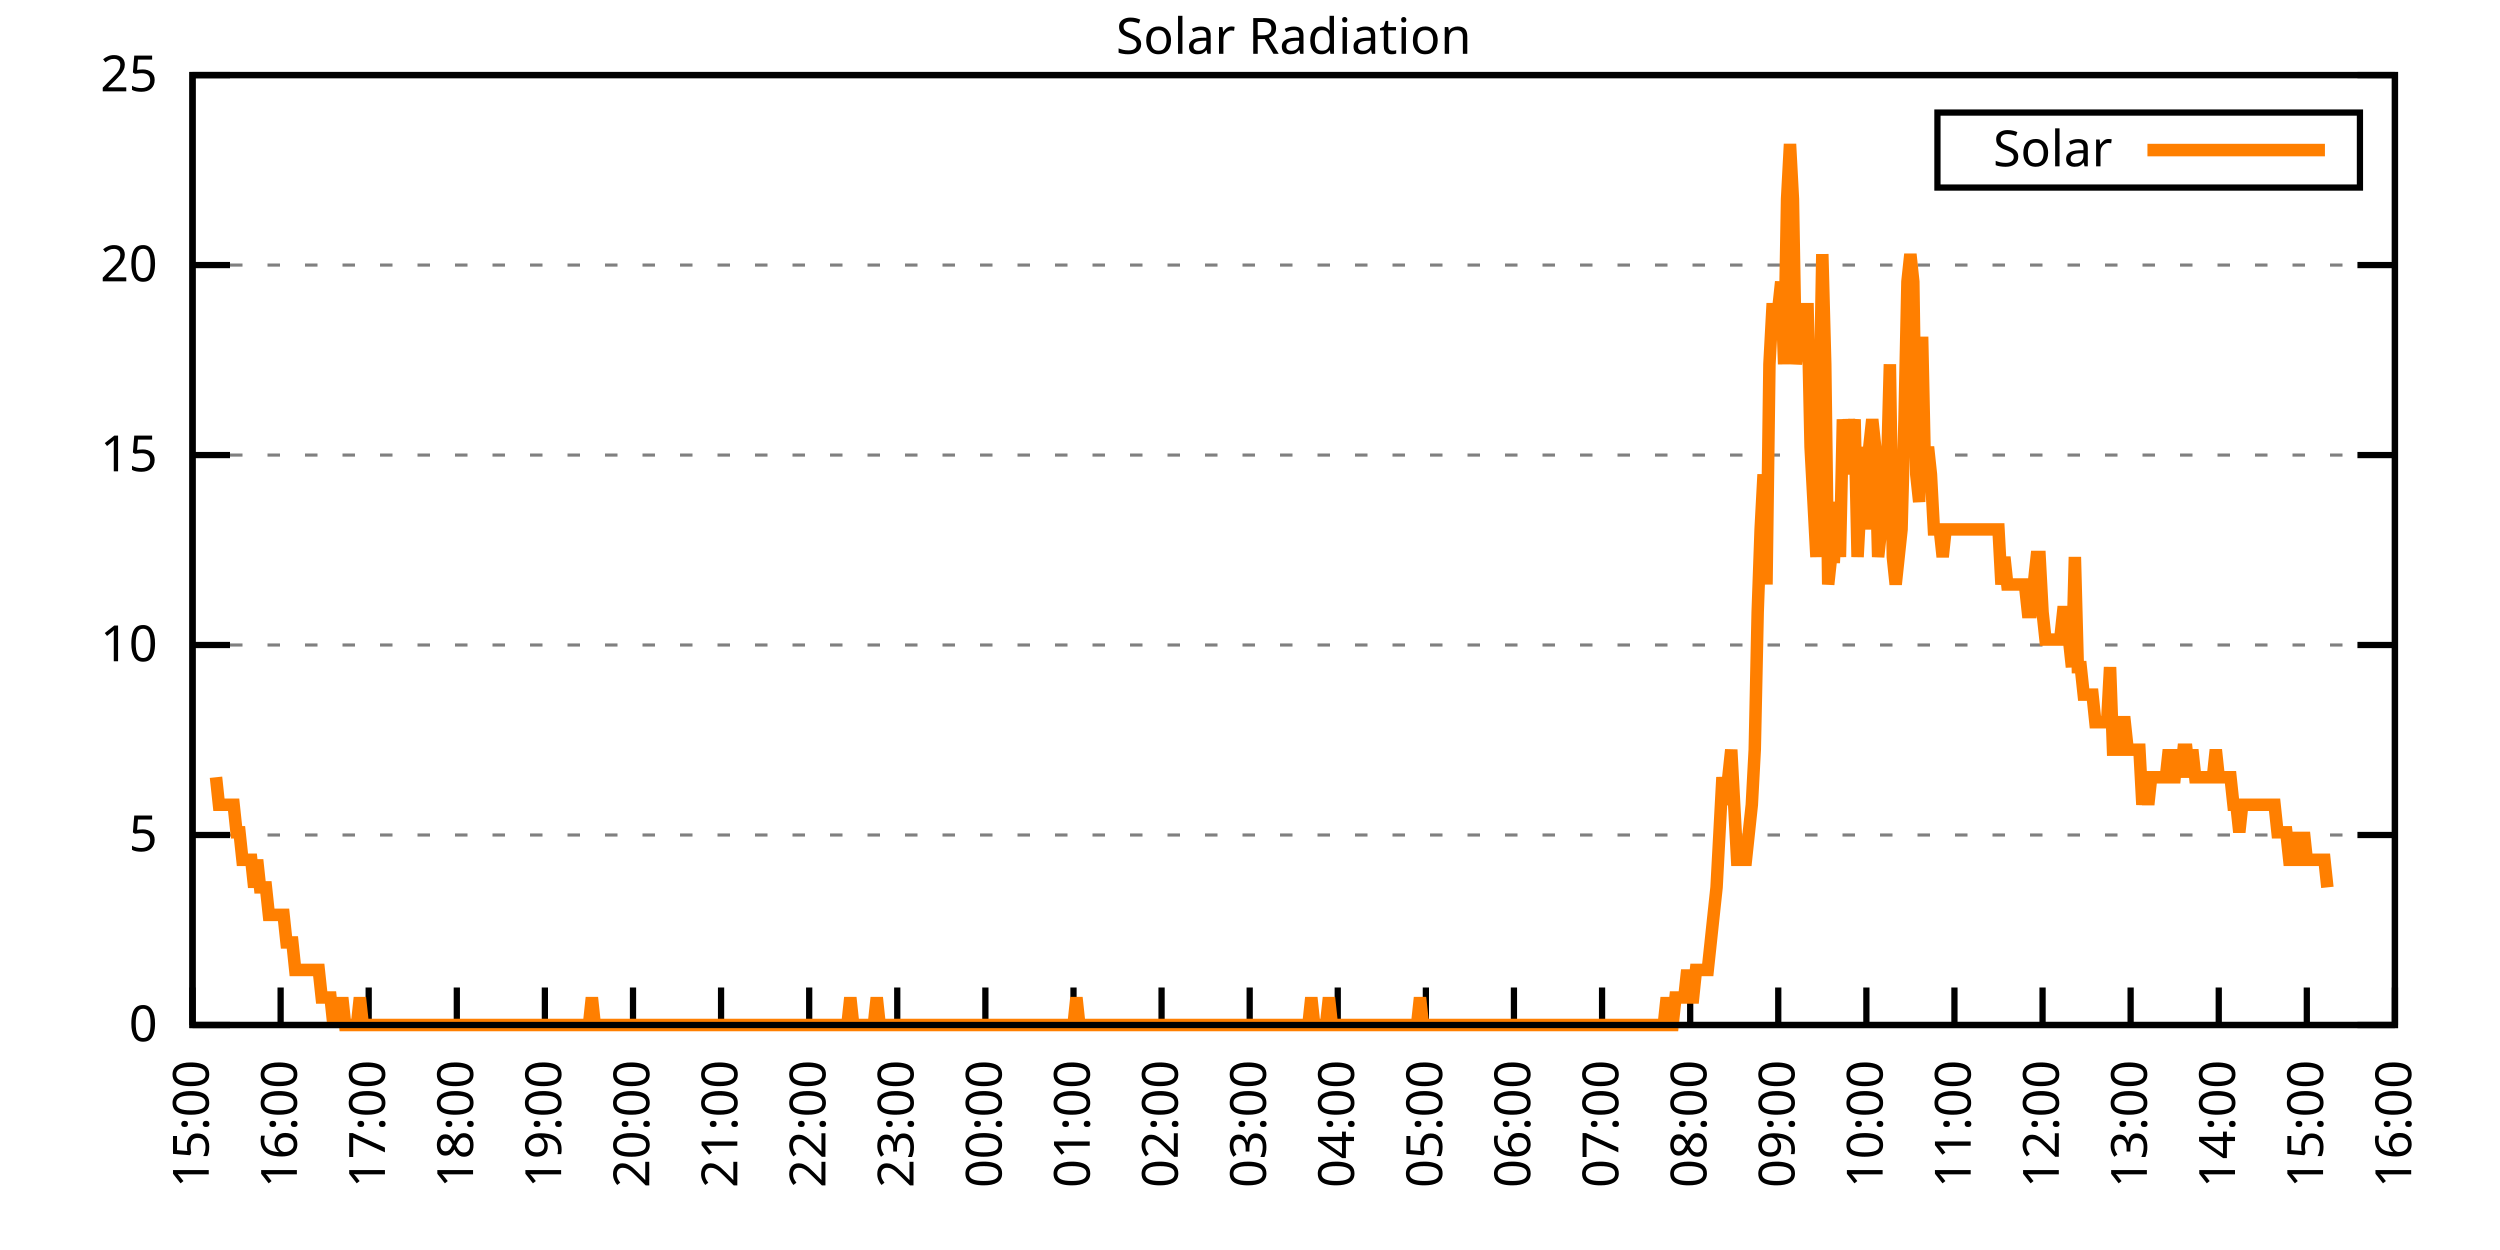
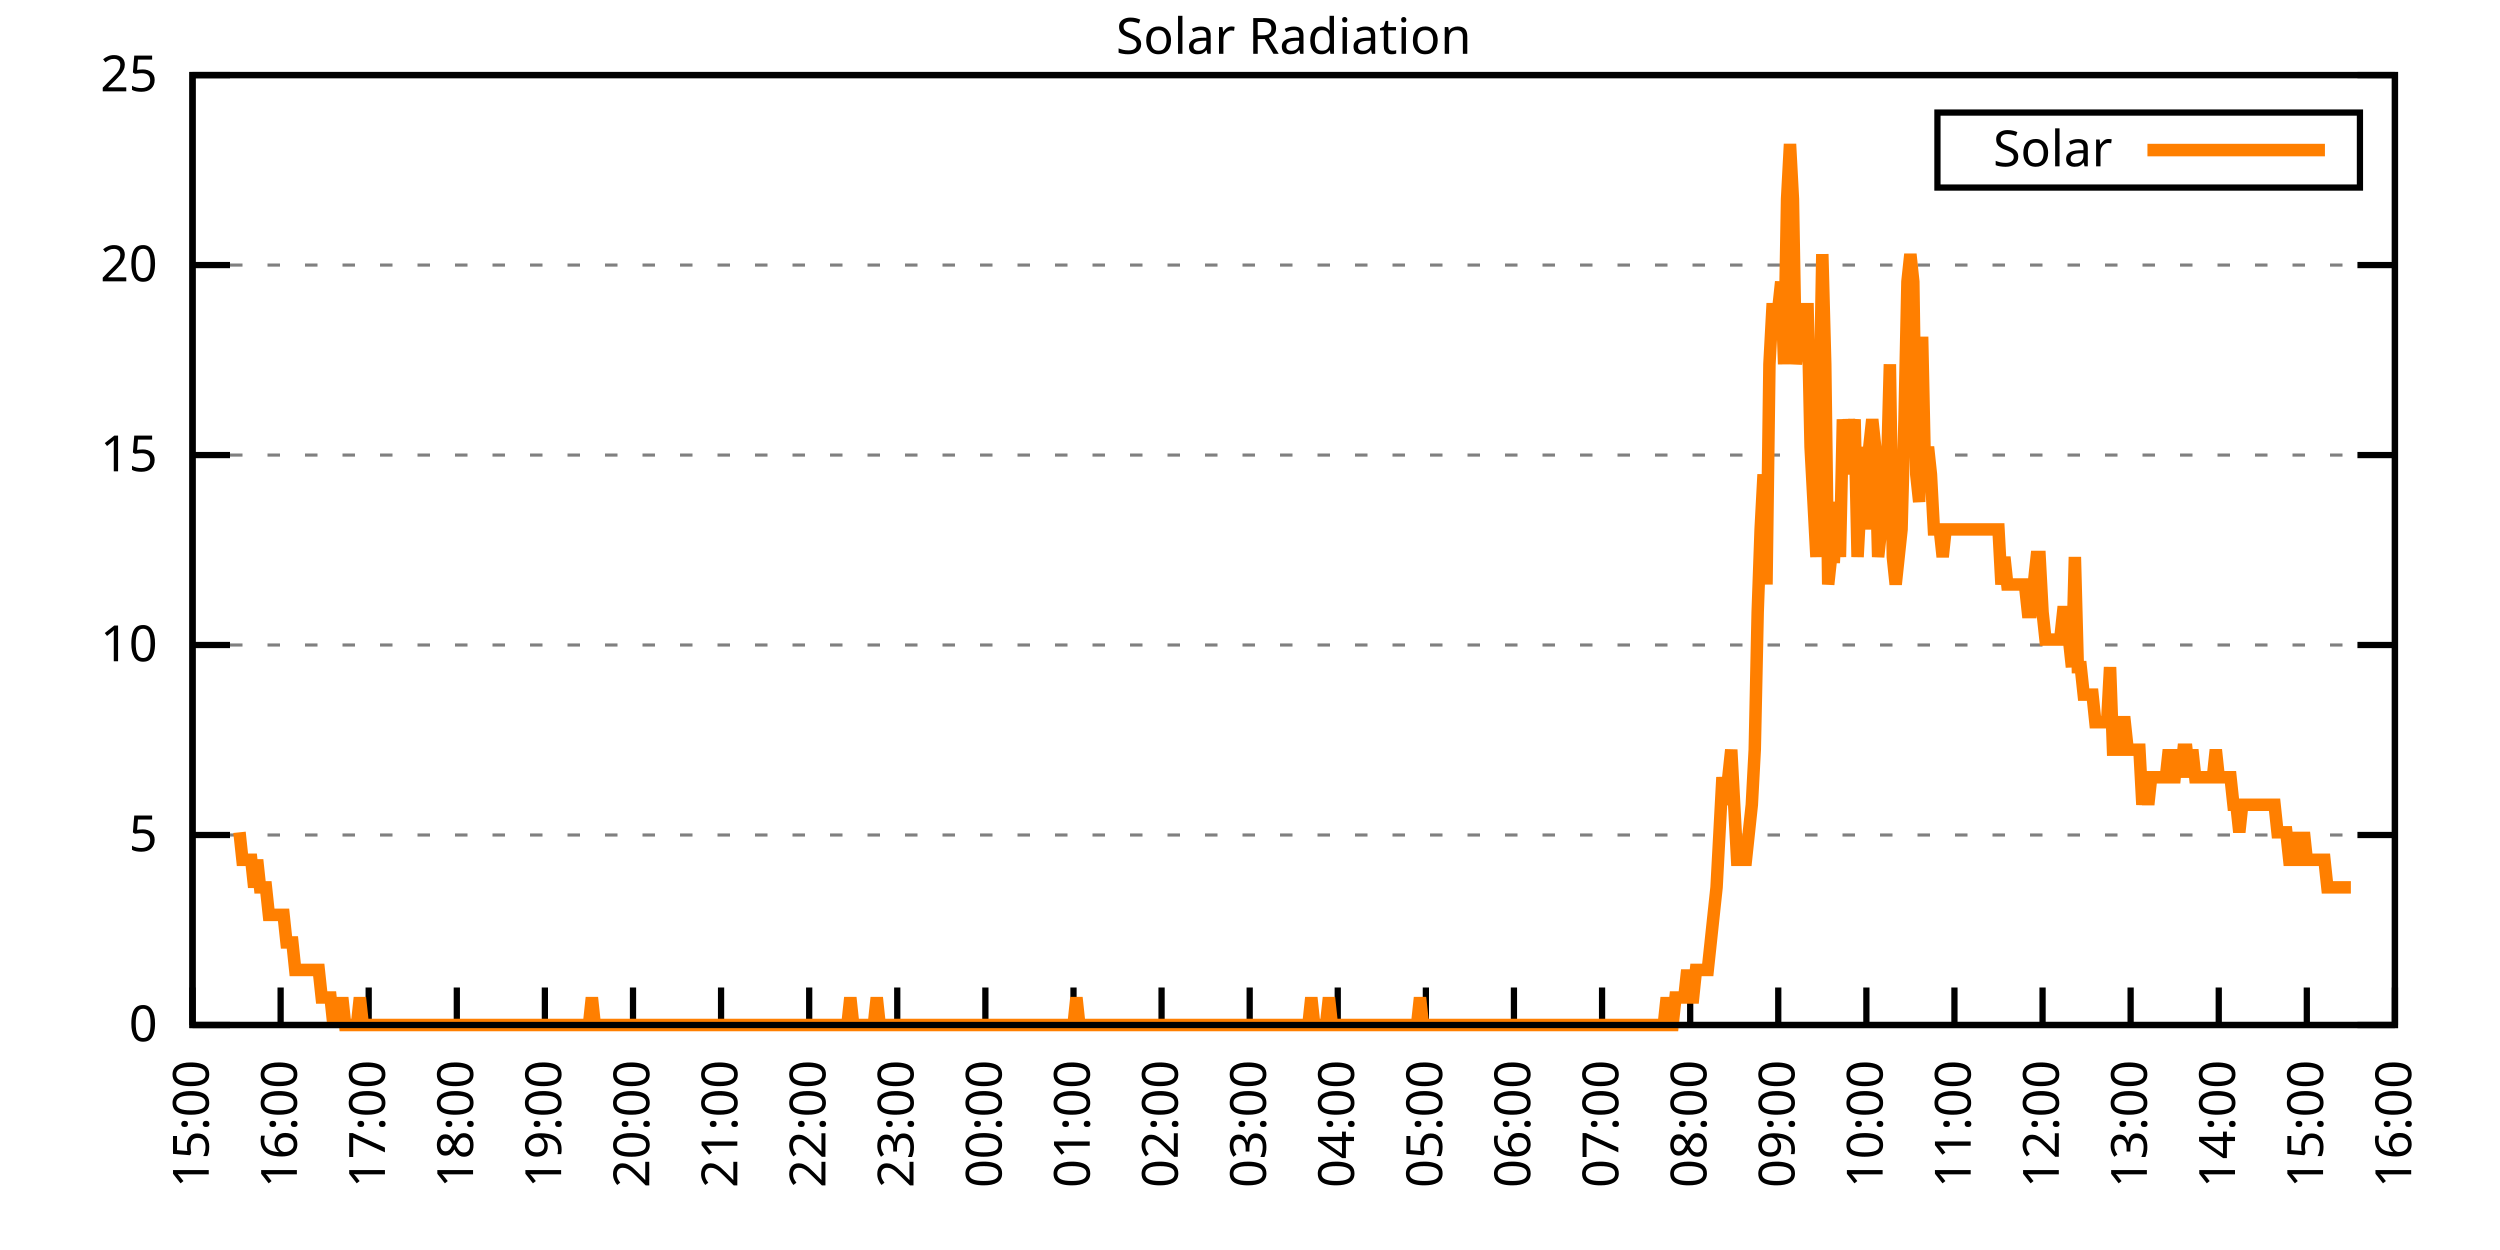
<svg xmlns="http://www.w3.org/2000/svg" xmlns:xlink="http://www.w3.org/1999/xlink" width="400" height="200" viewBox="0 0 400 200">
  <g id="gnuplot_canvas">
    <rect x="0" y="0" width="400" height="200" fill="none" />
    <defs>
      <circle id="gpDot" r="0.5" stroke-width="0.5" stroke="currentColor" />
      <path id="gpPt0" stroke-width="0.333" stroke="currentColor" d="M-1,0 h2 M0,-1 v2" />
      <path id="gpPt1" stroke-width="0.333" stroke="currentColor" d="M-1,-1 L1,1 M1,-1 L-1,1" />
      <path id="gpPt2" stroke-width="0.333" stroke="currentColor" d="M-1,0 L1,0 M0,-1 L0,1 M-1,-1 L1,1 M-1,1 L1,-1" />
      <rect id="gpPt3" stroke-width="0.333" stroke="currentColor" x="-1" y="-1" width="2" height="2" />
      <rect id="gpPt4" stroke-width="0.333" stroke="currentColor" fill="currentColor" x="-1" y="-1" width="2" height="2" />
      <circle id="gpPt5" stroke-width="0.333" stroke="currentColor" cx="0" cy="0" r="1" />
      <use xlink:href="#gpPt5" id="gpPt6" fill="currentColor" stroke="none" />
      <path id="gpPt7" stroke-width="0.333" stroke="currentColor" d="M0,-1.33 L-1.33,0.67 L1.33,0.67 z" />
      <use xlink:href="#gpPt7" id="gpPt8" fill="currentColor" stroke="none" />
      <use xlink:href="#gpPt7" id="gpPt9" stroke="currentColor" transform="rotate(180)" />
      <use xlink:href="#gpPt9" id="gpPt10" fill="currentColor" stroke="none" />
      <use xlink:href="#gpPt3" id="gpPt11" stroke="currentColor" transform="rotate(45)" />
      <use xlink:href="#gpPt11" id="gpPt12" fill="currentColor" stroke="none" />
      <path id="gpPt13" stroke-width="0.333" stroke="currentColor" d="M0,1.330 L1.265,0.411 L0.782,-1.067 L-0.782,-1.076 L-1.265,0.411 z" />
      <use xlink:href="#gpPt13" id="gpPt14" fill="currentColor" stroke="none" />
      <filter id="textbox" filterUnits="objectBoundingBox" x="0" y="0" height="1" width="1">
        <feFlood flood-color="white" flood-opacity="1" result="bgnd" />
        <feComposite in="SourceGraphic" in2="bgnd" operator="atop" />
      </filter>
      <filter id="greybox" filterUnits="objectBoundingBox" x="0" y="0" height="1" width="1">
        <feFlood flood-color="lightgrey" flood-opacity="1" result="grey" />
        <feComposite in="SourceGraphic" in2="grey" operator="atop" />
      </filter>
    </defs>
    <g fill="none" color="white" stroke="currentColor" stroke-width="1.00" stroke-linecap="butt" stroke-linejoin="miter">
</g>
    <g fill="none" color="black" stroke="currentColor" stroke-width="1.00" stroke-linecap="butt" stroke-linejoin="miter">
      <g stroke="none" shape-rendering="crispEdges">
        <polygon fill="rgb(255, 255, 255)" points="30.80,164.00 383.18,164.00 383.18,12.02 30.80,12.02 " />
      </g>
    </g>
    <g fill="none" color="black" stroke="currentColor" stroke-width="1.00" stroke-linecap="butt" stroke-linejoin="miter">
</g>
    <g fill="none" color="black" stroke="black" stroke-width="0.50" stroke-linecap="butt" stroke-linejoin="miter">
</g>
    <g fill="none" color="gray" stroke="currentColor" stroke-width="0.50" stroke-linecap="butt" stroke-linejoin="miter">
      <path stroke="gray" stroke-dasharray="2,4" class="gridline" d="M30.80,164.00 L383.19,164.00  " />
    </g>
    <g fill="none" color="gray" stroke="gray" stroke-width="1.00" stroke-linecap="butt" stroke-linejoin="miter">
</g>
    <g fill="none" color="black" stroke="currentColor" stroke-width="1.00" stroke-linecap="butt" stroke-linejoin="miter">
      <path stroke="black" d="M30.80,164.00 L36.80,164.00 M383.19,164.00 L377.19,164.00  " />
      <g transform="translate(25.20,166.60)" stroke="none" fill="black" font-family="Sans" font-size="8.00" text-anchor="end">
        <text>
          <tspan font-family="Sans"> 0</tspan>
        </text>
      </g>
    </g>
    <g fill="none" color="black" stroke="currentColor" stroke-width="1.00" stroke-linecap="butt" stroke-linejoin="miter">
</g>
    <g fill="none" color="black" stroke="black" stroke-width="0.50" stroke-linecap="butt" stroke-linejoin="miter">
</g>
    <g fill="none" color="gray" stroke="currentColor" stroke-width="0.50" stroke-linecap="butt" stroke-linejoin="miter">
      <path stroke="gray" stroke-dasharray="2,4" class="gridline" d="M30.80,133.60 L383.19,133.60  " />
    </g>
    <g fill="none" color="gray" stroke="gray" stroke-width="1.00" stroke-linecap="butt" stroke-linejoin="miter">
</g>
    <g fill="none" color="black" stroke="currentColor" stroke-width="1.00" stroke-linecap="butt" stroke-linejoin="miter">
      <path stroke="black" d="M30.80,133.60 L36.80,133.60 M383.19,133.60 L377.19,133.60  " />
      <g transform="translate(25.20,136.20)" stroke="none" fill="black" font-family="Sans" font-size="8.00" text-anchor="end">
        <text>
          <tspan font-family="Sans"> 5</tspan>
        </text>
      </g>
    </g>
    <g fill="none" color="black" stroke="currentColor" stroke-width="1.00" stroke-linecap="butt" stroke-linejoin="miter">
</g>
    <g fill="none" color="black" stroke="black" stroke-width="0.50" stroke-linecap="butt" stroke-linejoin="miter">
</g>
    <g fill="none" color="gray" stroke="currentColor" stroke-width="0.50" stroke-linecap="butt" stroke-linejoin="miter">
      <path stroke="gray" stroke-dasharray="2,4" class="gridline" d="M30.80,103.20 L383.19,103.20  " />
    </g>
    <g fill="none" color="gray" stroke="gray" stroke-width="1.00" stroke-linecap="butt" stroke-linejoin="miter">
</g>
    <g fill="none" color="black" stroke="currentColor" stroke-width="1.00" stroke-linecap="butt" stroke-linejoin="miter">
      <path stroke="black" d="M30.80,103.20 L36.80,103.20 M383.19,103.20 L377.19,103.20  " />
      <g transform="translate(25.20,105.80)" stroke="none" fill="black" font-family="Sans" font-size="8.00" text-anchor="end">
        <text>
          <tspan font-family="Sans"> 10</tspan>
        </text>
      </g>
    </g>
    <g fill="none" color="black" stroke="currentColor" stroke-width="1.00" stroke-linecap="butt" stroke-linejoin="miter">
</g>
    <g fill="none" color="black" stroke="black" stroke-width="0.50" stroke-linecap="butt" stroke-linejoin="miter">
</g>
    <g fill="none" color="gray" stroke="currentColor" stroke-width="0.50" stroke-linecap="butt" stroke-linejoin="miter">
      <path stroke="gray" stroke-dasharray="2,4" class="gridline" d="M30.80,72.81 L383.19,72.81  " />
    </g>
    <g fill="none" color="gray" stroke="gray" stroke-width="1.00" stroke-linecap="butt" stroke-linejoin="miter">
</g>
    <g fill="none" color="black" stroke="currentColor" stroke-width="1.00" stroke-linecap="butt" stroke-linejoin="miter">
      <path stroke="black" d="M30.80,72.81 L36.80,72.81 M383.19,72.81 L377.19,72.81  " />
      <g transform="translate(25.20,75.41)" stroke="none" fill="black" font-family="Sans" font-size="8.00" text-anchor="end">
        <text>
          <tspan font-family="Sans"> 15</tspan>
        </text>
      </g>
    </g>
    <g fill="none" color="black" stroke="currentColor" stroke-width="1.00" stroke-linecap="butt" stroke-linejoin="miter">
</g>
    <g fill="none" color="black" stroke="black" stroke-width="0.50" stroke-linecap="butt" stroke-linejoin="miter">
</g>
    <g fill="none" color="gray" stroke="currentColor" stroke-width="0.50" stroke-linecap="butt" stroke-linejoin="miter">
      <path stroke="gray" stroke-dasharray="2,4" class="gridline" d="M30.80,42.41 L383.19,42.41  " />
    </g>
    <g fill="none" color="gray" stroke="gray" stroke-width="1.00" stroke-linecap="butt" stroke-linejoin="miter">
</g>
    <g fill="none" color="black" stroke="currentColor" stroke-width="1.00" stroke-linecap="butt" stroke-linejoin="miter">
      <path stroke="black" d="M30.80,42.41 L36.80,42.41 M383.19,42.41 L377.19,42.41  " />
      <g transform="translate(25.20,45.01)" stroke="none" fill="black" font-family="Sans" font-size="8.00" text-anchor="end">
        <text>
          <tspan font-family="Sans"> 20</tspan>
        </text>
      </g>
    </g>
    <g fill="none" color="black" stroke="currentColor" stroke-width="1.00" stroke-linecap="butt" stroke-linejoin="miter">
</g>
    <g fill="none" color="black" stroke="black" stroke-width="0.50" stroke-linecap="butt" stroke-linejoin="miter">
</g>
    <g fill="none" color="gray" stroke="currentColor" stroke-width="0.50" stroke-linecap="butt" stroke-linejoin="miter">
      <path stroke="gray" stroke-dasharray="2,4" class="gridline" d="M30.80,12.01 L383.19,12.01  " />
    </g>
    <g fill="none" color="gray" stroke="gray" stroke-width="1.00" stroke-linecap="butt" stroke-linejoin="miter">
</g>
    <g fill="none" color="black" stroke="currentColor" stroke-width="1.00" stroke-linecap="butt" stroke-linejoin="miter">
      <path stroke="black" d="M30.80,12.01 L36.80,12.01 M383.19,12.01 L377.19,12.01  " />
      <g transform="translate(25.20,14.61)" stroke="none" fill="black" font-family="Sans" font-size="8.00" text-anchor="end">
        <text>
          <tspan font-family="Sans"> 25</tspan>
        </text>
      </g>
    </g>
    <g fill="none" color="black" stroke="currentColor" stroke-width="1.00" stroke-linecap="butt" stroke-linejoin="miter">
      <path stroke="black" d="M30.80,164.00 L30.80,158.00  " />
      <g transform="translate(33.40,169.60) rotate(270.00)" stroke="none" fill="black" font-family="Sans" font-size="8.00" text-anchor="end">
        <text>
          <tspan font-family="Sans">15:00</tspan>
        </text>
      </g>
    </g>
    <g fill="none" color="black" stroke="currentColor" stroke-width="1.00" stroke-linecap="butt" stroke-linejoin="miter">
      <path stroke="black" d="M44.90,164.00 L44.90,158.00  " />
      <g transform="translate(47.50,169.60) rotate(270.00)" stroke="none" fill="black" font-family="Sans" font-size="8.00" text-anchor="end">
        <text>
          <tspan font-family="Sans">16:00</tspan>
        </text>
      </g>
    </g>
    <g fill="none" color="black" stroke="currentColor" stroke-width="1.00" stroke-linecap="butt" stroke-linejoin="miter">
      <path stroke="black" d="M58.99,164.00 L58.99,158.00  " />
      <g transform="translate(61.59,169.60) rotate(270.00)" stroke="none" fill="black" font-family="Sans" font-size="8.00" text-anchor="end">
        <text>
          <tspan font-family="Sans">17:00</tspan>
        </text>
      </g>
    </g>
    <g fill="none" color="black" stroke="currentColor" stroke-width="1.00" stroke-linecap="butt" stroke-linejoin="miter">
      <path stroke="black" d="M73.09,164.00 L73.09,158.00  " />
      <g transform="translate(75.69,169.60) rotate(270.00)" stroke="none" fill="black" font-family="Sans" font-size="8.00" text-anchor="end">
        <text>
          <tspan font-family="Sans">18:00</tspan>
        </text>
      </g>
    </g>
    <g fill="none" color="black" stroke="currentColor" stroke-width="1.00" stroke-linecap="butt" stroke-linejoin="miter">
      <path stroke="black" d="M87.18,164.00 L87.18,158.00  " />
      <g transform="translate(89.78,169.60) rotate(270.00)" stroke="none" fill="black" font-family="Sans" font-size="8.00" text-anchor="end">
        <text>
          <tspan font-family="Sans">19:00</tspan>
        </text>
      </g>
    </g>
    <g fill="none" color="black" stroke="currentColor" stroke-width="1.00" stroke-linecap="butt" stroke-linejoin="miter">
      <path stroke="black" d="M101.28,164.00 L101.28,158.00  " />
      <g transform="translate(103.88,169.60) rotate(270.00)" stroke="none" fill="black" font-family="Sans" font-size="8.00" text-anchor="end">
        <text>
          <tspan font-family="Sans">20:00</tspan>
        </text>
      </g>
    </g>
    <g fill="none" color="black" stroke="currentColor" stroke-width="1.00" stroke-linecap="butt" stroke-linejoin="miter">
      <path stroke="black" d="M115.37,164.00 L115.37,158.00  " />
      <g transform="translate(117.97,169.60) rotate(270.00)" stroke="none" fill="black" font-family="Sans" font-size="8.00" text-anchor="end">
        <text>
          <tspan font-family="Sans">21:00</tspan>
        </text>
      </g>
    </g>
    <g fill="none" color="black" stroke="currentColor" stroke-width="1.00" stroke-linecap="butt" stroke-linejoin="miter">
      <path stroke="black" d="M129.47,164.00 L129.47,158.00  " />
      <g transform="translate(132.07,169.60) rotate(270.00)" stroke="none" fill="black" font-family="Sans" font-size="8.00" text-anchor="end">
        <text>
          <tspan font-family="Sans">22:00</tspan>
        </text>
      </g>
    </g>
    <g fill="none" color="black" stroke="currentColor" stroke-width="1.00" stroke-linecap="butt" stroke-linejoin="miter">
      <path stroke="black" d="M143.56,164.00 L143.56,158.00  " />
      <g transform="translate(146.16,169.60) rotate(270.00)" stroke="none" fill="black" font-family="Sans" font-size="8.00" text-anchor="end">
        <text>
          <tspan font-family="Sans">23:00</tspan>
        </text>
      </g>
    </g>
    <g fill="none" color="black" stroke="currentColor" stroke-width="1.00" stroke-linecap="butt" stroke-linejoin="miter">
      <path stroke="black" d="M157.66,164.00 L157.66,158.00  " />
      <g transform="translate(160.26,169.60) rotate(270.00)" stroke="none" fill="black" font-family="Sans" font-size="8.00" text-anchor="end">
        <text>
          <tspan font-family="Sans">00:00</tspan>
        </text>
      </g>
    </g>
    <g fill="none" color="black" stroke="currentColor" stroke-width="1.00" stroke-linecap="butt" stroke-linejoin="miter">
      <path stroke="black" d="M171.76,164.00 L171.76,158.00  " />
      <g transform="translate(174.36,169.60) rotate(270.00)" stroke="none" fill="black" font-family="Sans" font-size="8.00" text-anchor="end">
        <text>
          <tspan font-family="Sans">01:00</tspan>
        </text>
      </g>
    </g>
    <g fill="none" color="black" stroke="currentColor" stroke-width="1.00" stroke-linecap="butt" stroke-linejoin="miter">
      <path stroke="black" d="M185.85,164.00 L185.85,158.00  " />
      <g transform="translate(188.45,169.60) rotate(270.00)" stroke="none" fill="black" font-family="Sans" font-size="8.00" text-anchor="end">
        <text>
          <tspan font-family="Sans">02:00</tspan>
        </text>
      </g>
    </g>
    <g fill="none" color="black" stroke="currentColor" stroke-width="1.00" stroke-linecap="butt" stroke-linejoin="miter">
      <path stroke="black" d="M199.95,164.00 L199.95,158.00  " />
      <g transform="translate(202.55,169.60) rotate(270.00)" stroke="none" fill="black" font-family="Sans" font-size="8.00" text-anchor="end">
        <text>
          <tspan font-family="Sans">03:00</tspan>
        </text>
      </g>
    </g>
    <g fill="none" color="black" stroke="currentColor" stroke-width="1.00" stroke-linecap="butt" stroke-linejoin="miter">
      <path stroke="black" d="M214.04,164.00 L214.04,158.00  " />
      <g transform="translate(216.64,169.60) rotate(270.00)" stroke="none" fill="black" font-family="Sans" font-size="8.00" text-anchor="end">
        <text>
          <tspan font-family="Sans">04:00</tspan>
        </text>
      </g>
    </g>
    <g fill="none" color="black" stroke="currentColor" stroke-width="1.00" stroke-linecap="butt" stroke-linejoin="miter">
      <path stroke="black" d="M228.14,164.00 L228.14,158.00  " />
      <g transform="translate(230.74,169.60) rotate(270.00)" stroke="none" fill="black" font-family="Sans" font-size="8.00" text-anchor="end">
        <text>
          <tspan font-family="Sans">05:00</tspan>
        </text>
      </g>
    </g>
    <g fill="none" color="black" stroke="currentColor" stroke-width="1.00" stroke-linecap="butt" stroke-linejoin="miter">
      <path stroke="black" d="M242.23,164.00 L242.23,158.00  " />
      <g transform="translate(244.83,169.60) rotate(270.00)" stroke="none" fill="black" font-family="Sans" font-size="8.00" text-anchor="end">
        <text>
          <tspan font-family="Sans">06:00</tspan>
        </text>
      </g>
    </g>
    <g fill="none" color="black" stroke="currentColor" stroke-width="1.00" stroke-linecap="butt" stroke-linejoin="miter">
      <path stroke="black" d="M256.33,164.00 L256.33,158.00  " />
      <g transform="translate(258.93,169.60) rotate(270.00)" stroke="none" fill="black" font-family="Sans" font-size="8.00" text-anchor="end">
        <text>
          <tspan font-family="Sans">07:00</tspan>
        </text>
      </g>
    </g>
    <g fill="none" color="black" stroke="currentColor" stroke-width="1.00" stroke-linecap="butt" stroke-linejoin="miter">
      <path stroke="black" d="M270.43,164.00 L270.43,158.00  " />
      <g transform="translate(273.03,169.60) rotate(270.00)" stroke="none" fill="black" font-family="Sans" font-size="8.00" text-anchor="end">
        <text>
          <tspan font-family="Sans">08:00</tspan>
        </text>
      </g>
    </g>
    <g fill="none" color="black" stroke="currentColor" stroke-width="1.00" stroke-linecap="butt" stroke-linejoin="miter">
      <path stroke="black" d="M284.52,164.00 L284.52,158.00  " />
      <g transform="translate(287.12,169.60) rotate(270.00)" stroke="none" fill="black" font-family="Sans" font-size="8.00" text-anchor="end">
        <text>
          <tspan font-family="Sans">09:00</tspan>
        </text>
      </g>
    </g>
    <g fill="none" color="black" stroke="currentColor" stroke-width="1.00" stroke-linecap="butt" stroke-linejoin="miter">
      <path stroke="black" d="M298.62,164.00 L298.62,158.00  " />
      <g transform="translate(301.22,169.60) rotate(270.00)" stroke="none" fill="black" font-family="Sans" font-size="8.00" text-anchor="end">
        <text>
          <tspan font-family="Sans">10:00</tspan>
        </text>
      </g>
    </g>
    <g fill="none" color="black" stroke="currentColor" stroke-width="1.00" stroke-linecap="butt" stroke-linejoin="miter">
      <path stroke="black" d="M312.71,164.00 L312.71,158.00  " />
      <g transform="translate(315.31,169.60) rotate(270.00)" stroke="none" fill="black" font-family="Sans" font-size="8.00" text-anchor="end">
        <text>
          <tspan font-family="Sans">11:00</tspan>
        </text>
      </g>
    </g>
    <g fill="none" color="black" stroke="currentColor" stroke-width="1.00" stroke-linecap="butt" stroke-linejoin="miter">
      <path stroke="black" d="M326.81,164.00 L326.81,158.00  " />
      <g transform="translate(329.41,169.60) rotate(270.00)" stroke="none" fill="black" font-family="Sans" font-size="8.00" text-anchor="end">
        <text>
          <tspan font-family="Sans">12:00</tspan>
        </text>
      </g>
    </g>
    <g fill="none" color="black" stroke="currentColor" stroke-width="1.00" stroke-linecap="butt" stroke-linejoin="miter">
      <path stroke="black" d="M340.90,164.00 L340.90,158.00  " />
      <g transform="translate(343.50,169.60) rotate(270.00)" stroke="none" fill="black" font-family="Sans" font-size="8.00" text-anchor="end">
        <text>
          <tspan font-family="Sans">13:00</tspan>
        </text>
      </g>
    </g>
    <g fill="none" color="black" stroke="currentColor" stroke-width="1.00" stroke-linecap="butt" stroke-linejoin="miter">
      <path stroke="black" d="M355.00,164.00 L355.00,158.00  " />
      <g transform="translate(357.60,169.60) rotate(270.00)" stroke="none" fill="black" font-family="Sans" font-size="8.00" text-anchor="end">
        <text>
          <tspan font-family="Sans">14:00</tspan>
        </text>
      </g>
    </g>
    <g fill="none" color="black" stroke="currentColor" stroke-width="1.00" stroke-linecap="butt" stroke-linejoin="miter">
      <path stroke="black" d="M369.09,164.00 L369.09,158.00  " />
      <g transform="translate(371.69,169.60) rotate(270.00)" stroke="none" fill="black" font-family="Sans" font-size="8.00" text-anchor="end">
        <text>
          <tspan font-family="Sans">15:00</tspan>
        </text>
      </g>
    </g>
    <g fill="none" color="black" stroke="currentColor" stroke-width="1.00" stroke-linecap="butt" stroke-linejoin="miter">
      <path stroke="black" d="M383.19,164.00 L383.19,158.00  " />
      <g transform="translate(385.79,169.60) rotate(270.00)" stroke="none" fill="black" font-family="Sans" font-size="8.00" text-anchor="end">
        <text>
          <tspan font-family="Sans">16:00</tspan>
        </text>
      </g>
    </g>
    <g fill="none" color="black" stroke="currentColor" stroke-width="1.00" stroke-linecap="butt" stroke-linejoin="miter">
</g>
    <g fill="none" color="black" stroke="currentColor" stroke-width="1.00" stroke-linecap="butt" stroke-linejoin="miter">
      <path stroke="black" d="M30.80,12.01 L30.80,164.00 L383.19,164.00 L383.19,12.01 L30.80,12.01 Z  " />
    </g>
    <g fill="none" color="black" stroke="currentColor" stroke-width="1.00" stroke-linecap="butt" stroke-linejoin="miter">
</g>
    <g fill="none" color="black" stroke="currentColor" stroke-width="1.00" stroke-linecap="butt" stroke-linejoin="miter">
      <path stroke="black" d="M309.99,30.01 L309.99,18.01 L377.59,18.01 L377.59,30.01 L309.99,30.01 Z  " />
    </g>
    <g id="Solar_Radiation_plot_1">
      <g fill="none" color="white" stroke="black" stroke-width="2.00" stroke-linecap="butt" stroke-linejoin="miter">
</g>
      <g fill="none" color="black" stroke="currentColor" stroke-width="2.00" stroke-linecap="butt" stroke-linejoin="miter">
        <g transform="translate(337.99,26.61)" stroke="none" fill="black" font-family="Sans" font-size="8.00" text-anchor="end">
          <text>
            <tspan font-family="Sans">Solar</tspan>
          </text>
        </g>
      </g>
      <g fill="none" color="black" stroke="currentColor" stroke-width="2.00" stroke-linecap="butt" stroke-linejoin="miter">
-         <path stroke="rgb(255, 127,   0)" d="M343.59,24.01 L371.99,24.01 M34.56,124.36 L35.03,128.76 L35.50,128.76 L35.97,128.76 L36.44,128.76 L36.91,128.76   L37.38,128.76 L37.85,133.17 L38.32,133.17 L38.79,137.57 L39.26,137.57 L39.73,137.57 L40.20,137.57 L40.67,141.98   L41.14,137.57 L41.61,141.98 L42.08,141.98 L42.55,141.98 L43.02,146.38 L43.49,146.38 L43.96,146.38 L44.43,146.38   L44.90,146.38 L45.37,146.38 L45.84,150.79 L46.31,150.79 L46.78,150.79 L47.24,155.19 L47.71,155.19 L48.18,155.19   L48.65,155.19 L49.12,155.19 L49.59,155.19 L50.06,155.19 L50.53,155.19 L51.00,155.19 L51.47,159.60 L51.94,159.60   L52.41,159.60 L52.88,159.60 L53.35,164.00 L53.82,159.60 L54.29,164.00 L54.76,159.60 L55.23,164.00 L55.70,164.00   L56.17,164.00 L56.64,164.00 L57.11,164.00 L57.58,159.60 L58.05,164.00 L58.52,164.00 L58.99,164.00 L59.46,164.00   L59.93,164.00 L60.40,164.00 L60.87,164.00 L61.34,164.00 L61.81,164.00 L62.28,164.00 L62.75,164.00 L63.22,164.00   L63.69,164.00 L64.16,164.00 L64.63,164.00 L65.10,164.00 L65.57,164.00 L66.04,164.00 L66.51,164.00 L66.98,164.00   L67.45,164.00 L67.92,164.00 L68.39,164.00 L68.86,164.00 L69.33,164.00 L69.80,164.00 L70.27,164.00 L70.74,164.00   L71.21,164.00 L71.68,164.00 L72.15,164.00 L72.62,164.00 L73.09,164.00 L73.56,164.00 L74.03,164.00 L74.50,164.00   L74.97,164.00 L75.44,164.00 L75.91,164.00 L76.38,164.00 L76.85,164.00 L77.32,164.00 L77.79,164.00 L78.26,164.00   L78.73,164.00 L79.19,164.00 L79.66,164.00 L80.13,164.00 L80.60,164.00 L81.07,164.00 L81.54,164.00 L82.01,164.00   L82.48,164.00 L82.95,164.00 L83.42,164.00 L83.89,164.00 L84.36,164.00 L84.83,164.00 L85.30,164.00 L85.77,164.00   L86.24,164.00 L86.71,164.00 L87.18,164.00 L87.65,164.00 L88.12,164.00 L88.59,164.00 L89.06,164.00 L89.53,164.00   L90.00,164.00 L90.47,164.00 L90.94,164.00 L91.41,164.00 L91.88,164.00 L92.35,164.00 L92.82,164.00 L93.29,164.00   L93.76,164.00 L94.23,164.00 L94.70,159.60 L95.17,164.00 L95.64,164.00 L96.11,164.00 L96.58,164.00 L97.05,164.00   L97.52,164.00 L97.99,164.00 L98.46,164.00 L98.93,164.00 L99.40,164.00 L99.87,164.00 L100.34,164.00 L100.81,164.00   L101.28,164.00 L101.75,164.00 L102.22,164.00 L102.69,164.00 L103.16,164.00 L103.63,164.00 L104.10,164.00 L104.57,164.00   L105.04,164.00 L105.51,164.00 L105.98,164.00 L106.45,164.00 L106.92,164.00 L107.39,164.00 L107.86,164.00 L108.33,164.00   L108.80,164.00 L109.27,164.00 L109.74,164.00 L110.21,164.00 L110.68,164.00 L111.14,164.00 L111.61,164.00 L112.08,164.00   L112.55,164.00 L113.02,164.00 L113.49,164.00 L113.96,164.00 L114.43,164.00 L114.90,164.00 L115.37,164.00 L115.84,164.00   L116.31,164.00 L116.78,164.00 L117.25,164.00 L117.72,164.00 L118.19,164.00 L118.66,164.00 L119.13,164.00 L119.60,164.00   L120.07,164.00 L120.54,164.00 L121.01,164.00 L121.48,164.00 L121.95,164.00 L122.42,164.00 L122.89,164.00 L123.36,164.00   L123.83,164.00 L124.30,164.00 L124.77,164.00 L125.24,164.00 L125.71,164.00 L126.18,164.00 L126.65,164.00 L127.12,164.00   L127.59,164.00 L128.06,164.00 L128.53,164.00 L129.00,164.00 L129.47,164.00 L129.94,164.00 L130.41,164.00 L130.88,164.00   L131.35,164.00 L131.82,164.00 L132.29,164.00 L132.76,164.00 L133.23,164.00 L133.70,164.00 L134.17,164.00 L134.64,164.00   L135.11,164.00 L135.58,164.00 L136.05,159.60 L136.52,164.00 L136.99,164.00 L137.46,164.00 L137.93,164.00 L138.40,164.00   L138.87,164.00 L139.34,164.00 L139.81,164.00 L140.28,159.60 L140.75,164.00 L141.22,164.00 L141.69,164.00 L142.16,164.00   L142.63,164.00 L143.09,164.00 L143.56,164.00 L144.03,164.00 L144.50,164.00 L144.97,164.00 L145.44,164.00 L145.91,164.00   L146.38,164.00 L146.85,164.00 L147.32,164.00 L147.79,164.00 L148.26,164.00 L148.73,164.00 L149.20,164.00 L149.67,164.00   L150.14,164.00 L150.61,164.00 L151.08,164.00 L151.55,164.00 L152.02,164.00 L152.49,164.00 L152.96,164.00 L153.43,164.00   L153.90,164.00 L154.37,164.00 L154.84,164.00 L155.31,164.00 L155.78,164.00 L156.25,164.00 L156.72,164.00 L157.19,164.00   L157.66,164.00 L158.13,164.00 L158.60,164.00 L159.07,164.00 L159.54,164.00 L160.01,164.00 L160.48,164.00 L160.95,164.00   L161.42,164.00 L161.89,164.00 L162.36,164.00 L162.83,164.00 L163.30,164.00 L163.77,164.00 L164.24,164.00 L164.71,164.00   L165.18,164.00 L165.65,164.00 L166.12,164.00 L166.59,164.00 L167.06,164.00 L167.53,164.00 L168.00,164.00 L168.47,164.00   L168.94,164.00 L169.41,164.00 L169.88,164.00 L170.35,164.00 L170.82,164.00 L171.29,164.00 L171.76,164.00 L172.23,159.60   L172.70,164.00 L173.17,164.00 L173.64,164.00 L174.11,164.00 L174.58,164.00 L175.04,164.00 L175.51,164.00 L175.98,164.00   L176.45,164.00 L176.92,164.00 L177.39,164.00 L177.86,164.00 L178.33,164.00 L178.80,164.00 L179.27,164.00 L179.74,164.00   L180.21,164.00 L180.68,164.00 L181.15,164.00 L181.62,164.00 L182.09,164.00 L182.56,164.00 L183.03,164.00 L183.50,164.00   L183.97,164.00 L184.44,164.00 L184.91,164.00 L185.38,164.00 L185.85,164.00 L186.32,164.00 L186.79,164.00 L187.26,164.00   L187.73,164.00 L188.20,164.00 L188.67,164.00 L189.14,164.00 L189.61,164.00 L190.08,164.00 L190.55,164.00 L191.02,164.00   L191.49,164.00 L191.96,164.00 L192.43,164.00 L192.90,164.00 L193.37,164.00 L193.84,164.00 L194.31,164.00 L194.78,164.00   L195.25,164.00 L195.72,164.00 L196.19,164.00 L196.66,164.00 L197.13,164.00 L197.60,164.00 L198.07,164.00 L198.54,164.00   L199.01,164.00 L199.48,164.00 L199.95,164.00 L200.42,164.00 L200.89,164.00 L201.36,164.00 L201.83,164.00 L202.30,164.00   L202.77,164.00 L203.24,164.00 L203.71,164.00 L204.18,164.00 L204.65,164.00 L205.12,164.00 L205.59,164.00 L206.06,164.00   L206.53,164.00 L207.00,164.00 L207.46,164.00 L207.93,164.00 L208.40,164.00 L208.87,164.00 L209.34,164.00 L209.81,159.60   L210.28,164.00 L210.75,164.00 L211.22,164.00 L211.69,164.00 L212.16,164.00 L212.63,159.60 L213.10,164.00 L213.57,164.00   L214.04,164.00 L214.51,164.00 L214.98,164.00 L215.45,164.00 L215.92,164.00 L216.39,164.00 L216.86,164.00 L217.33,164.00   L217.80,164.00 L218.27,164.00 L218.74,164.00 L219.21,164.00 L219.68,164.00 L220.15,164.00 L220.62,164.00 L221.09,164.00   L221.56,164.00 L222.03,164.00 L222.50,164.00 L222.97,164.00 L223.44,164.00 L223.91,164.00 L224.38,164.00 L224.85,164.00   L225.32,164.00 L225.79,164.00 L226.26,164.00 L226.73,164.00 L227.20,159.60 L227.67,164.00 L228.14,164.00 L228.61,164.00   L229.08,164.00 L229.55,164.00 L230.02,164.00 L230.49,164.00 L230.96,164.00 L231.43,164.00 L231.90,164.00 L232.37,164.00   L232.84,164.00 L233.31,164.00 L233.78,164.00 L234.25,164.00 L234.72,164.00 L235.19,164.00 L235.66,164.00 L236.13,164.00   L236.60,164.00 L237.07,164.00 L237.54,164.00 L238.01,164.00 L238.48,164.00 L238.95,164.00 L239.41,164.00 L239.88,164.00   L240.35,164.00 L240.82,164.00 L241.29,164.00 L241.76,164.00 L242.23,164.00 L242.70,164.00 L243.17,164.00 L243.64,164.00   L244.11,164.00 L244.58,164.00 L245.05,164.00 L245.52,164.00 L245.99,164.00 L246.46,164.00 L246.93,164.00 L247.40,164.00   L247.87,164.00 L248.34,164.00 L248.81,164.00 L249.28,164.00 L249.75,164.00 L250.22,164.00 L250.69,164.00 L251.16,164.00   L251.63,164.00 L252.10,164.00 L252.57,164.00 L253.04,164.00 L253.51,164.00 L253.98,164.00 L254.45,164.00 L254.92,164.00   L255.39,164.00 L255.86,164.00 L256.33,164.00 L256.80,164.00 L257.27,164.00 L257.74,164.00 L258.21,164.00 L258.68,164.00   L259.15,164.00 L259.62,164.00 L260.09,164.00 L260.56,164.00 L261.03,164.00 L261.50,164.00 L261.97,164.00 L262.44,164.00   L262.91,164.00 L263.38,164.00 L263.85,164.00 L264.32,164.00 L264.79,164.00 L265.26,164.00 L265.73,164.00 L266.20,164.00   L266.67,159.60 L267.14,164.00 L267.61,164.00 L268.08,159.60 L268.55,159.60 L269.02,159.60 L269.49,159.60 L269.96,155.19   L270.43,159.60 L270.90,159.60 L271.36,155.19 L271.83,155.19 L272.30,155.19 L272.77,155.19 L273.24,155.19 L273.71,150.79   L274.18,146.38 L274.65,141.98 L275.12,133.17 L275.59,124.36 L276.06,128.76 L276.53,124.36 L277.00,119.95 L277.47,128.76   L277.94,137.57 L278.41,137.57 L278.88,137.57 L279.35,137.57 L279.82,133.17 L280.29,128.76 L280.76,119.95 L281.23,97.93   L281.70,84.71 L282.17,75.90 L282.64,93.52 L283.11,58.28 L283.58,49.47 L284.05,49.47 L284.52,49.47 L284.99,45.07   L285.46,58.28 L285.93,31.85 L286.40,23.04 L286.87,31.85 L287.34,58.28 L287.81,53.88 L288.28,49.47 L288.75,49.47   L289.22,49.47 L289.69,71.50 L290.16,80.31 L290.63,89.12 L291.10,67.09 L291.57,40.66 L292.04,58.28 L292.51,93.52   L292.98,89.12 L293.45,89.12 L293.92,80.31 L294.39,89.12 L294.86,67.09 L295.33,75.90 L295.80,67.09 L296.27,71.50   L296.74,67.09 L297.21,89.12 L297.68,80.31 L298.15,71.50 L298.62,84.71 L299.09,71.50 L299.56,67.09 L300.03,71.50   L300.50,89.12 L300.97,84.71 L301.44,80.31 L301.91,75.90 L302.38,58.28 L302.85,89.12 L303.31,93.52 L303.78,89.12   L304.25,84.71 L304.72,67.09 L305.19,45.07 L305.66,40.66 L306.13,45.07 L306.60,75.90 L307.07,80.31 L307.54,53.88   L308.01,75.90 L308.48,71.50 L308.95,75.90 L309.42,84.71 L309.89,84.71 L310.36,84.71 L310.83,89.12 L311.30,84.71   L311.77,84.71 L312.24,84.71 L312.71,84.71 L313.18,84.71 L313.65,84.71 L314.12,84.71 L314.59,84.71 L315.06,84.71   L315.53,84.71 L316.00,84.71 L316.47,84.71 L316.94,84.71 L317.41,84.71 L317.88,84.71 L318.35,84.71 L318.82,84.71   L319.29,84.71 L319.76,84.71 L320.23,93.52 L320.70,89.12 L321.17,93.52 L321.64,93.52 L322.11,93.52 L322.58,93.52   L323.05,93.52 L323.52,93.52 L323.99,93.52 L324.46,97.93 L324.93,97.93 L325.40,93.52 L325.87,89.12 L326.34,89.12   L326.81,97.93 L327.28,102.33 L327.75,102.33 L328.22,102.33 L328.69,102.33 L329.16,102.33 L329.63,102.33 L330.10,97.93   L330.57,97.93 L331.04,102.33 L331.51,106.74 L331.98,89.12 L332.45,106.74 L332.92,106.74 L333.39,111.14 L333.86,111.14   L334.33,111.14 L334.80,111.14 L335.26,115.55 L335.73,115.55 L336.20,115.55 L336.67,115.55 L337.14,115.55 L337.61,106.74   L338.08,119.95 L338.55,119.95 L339.02,119.95 L339.49,115.55 L339.96,115.55 L340.43,119.95 L340.90,119.95 L341.37,119.95   L341.84,119.95 L342.31,119.95 L342.78,128.76 L343.25,124.36 L343.72,128.76 L344.19,124.36 L344.66,124.36 L345.13,124.36   L345.60,124.36 L346.07,124.36 L346.54,124.36 L347.01,119.95 L347.48,124.36 L347.95,124.36 L348.42,119.95 L348.89,124.36   L349.36,119.95 L349.83,119.95 L350.30,124.36 L350.77,119.95 L351.24,124.36 L351.71,124.36 L352.18,124.36 L352.65,124.36   L353.12,124.36 L353.59,124.36 L354.06,124.36 L354.53,119.95 L355.00,124.36 L355.47,124.36 L355.94,124.36 L356.41,124.36   L356.88,124.36 L357.35,128.76 L357.82,128.76 L358.29,133.17 L358.76,128.76 L359.23,128.76 L359.70,128.76 L360.17,128.76   L360.64,128.76 L361.11,128.76 L361.58,128.76 L362.05,128.76 L362.52,128.76 L362.99,128.76 L363.46,128.76 L363.93,128.76   L364.40,133.17 L364.87,133.17 L365.34,133.17 L365.81,133.17 L366.28,137.57 L366.75,137.57 L367.21,133.17 L367.68,137.57   L368.15,137.57 L368.62,133.17 L369.09,137.57 L369.56,137.57 L370.03,137.57 L370.50,137.57 L370.97,137.57 L371.44,137.57   L371.91,137.57 L372.38,141.98  " />
+         <path stroke="rgb(255, 127,   0)" d="M343.59,24.01 L371.99,24.01 M38.32,133.17 L38.79,137.57 L39.26,137.57 L39.73,137.57 L40.20,137.57 L40.67,141.98   L41.14,137.57 L41.61,141.98 L42.08,141.98 L42.55,141.98 L43.02,146.38 L43.49,146.38 L43.96,146.38 L44.43,146.38   L44.90,146.38 L45.37,146.38 L45.84,150.79 L46.31,150.79 L46.78,150.79 L47.24,155.19 L47.71,155.19 L48.18,155.19   L48.65,155.19 L49.12,155.19 L49.59,155.19 L50.06,155.19 L50.53,155.19 L51.00,155.19 L51.47,159.60 L51.94,159.60   L52.41,159.60 L52.88,159.60 L53.35,164.00 L53.82,159.60 L54.29,164.00 L54.76,159.60 L55.23,164.00 L55.70,164.00   L56.17,164.00 L56.64,164.00 L57.11,164.00 L57.58,159.60 L58.05,164.00 L58.52,164.00 L58.99,164.00 L59.46,164.00   L59.93,164.00 L60.40,164.00 L60.87,164.00 L61.34,164.00 L61.81,164.00 L62.28,164.00 L62.75,164.00 L63.22,164.00   L63.69,164.00 L64.16,164.00 L64.63,164.00 L65.10,164.00 L65.57,164.00 L66.04,164.00 L66.51,164.00 L66.98,164.00   L67.45,164.00 L67.92,164.00 L68.39,164.00 L68.86,164.00 L69.33,164.00 L69.80,164.00 L70.27,164.00 L70.74,164.00   L71.21,164.00 L71.68,164.00 L72.15,164.00 L72.62,164.00 L73.09,164.00 L73.56,164.00 L74.03,164.00 L74.50,164.00   L74.97,164.00 L75.44,164.00 L75.91,164.00 L76.38,164.00 L76.85,164.00 L77.32,164.00 L77.79,164.00 L78.26,164.00   L78.73,164.00 L79.19,164.00 L79.66,164.00 L80.13,164.00 L80.60,164.00 L81.07,164.00 L81.54,164.00 L82.01,164.00   L82.48,164.00 L82.95,164.00 L83.42,164.00 L83.89,164.00 L84.36,164.00 L84.83,164.00 L85.30,164.00 L85.77,164.00   L86.24,164.00 L86.71,164.00 L87.18,164.00 L87.65,164.00 L88.12,164.00 L88.59,164.00 L89.06,164.00 L89.53,164.00   L90.00,164.00 L90.47,164.00 L90.94,164.00 L91.41,164.00 L91.88,164.00 L92.35,164.00 L92.82,164.00 L93.29,164.00   L93.76,164.00 L94.23,164.00 L94.70,159.60 L95.17,164.00 L95.64,164.00 L96.11,164.00 L96.58,164.00 L97.05,164.00   L97.52,164.00 L97.99,164.00 L98.46,164.00 L98.93,164.00 L99.40,164.00 L99.87,164.00 L100.34,164.00 L100.81,164.00   L101.28,164.00 L101.75,164.00 L102.22,164.00 L102.69,164.00 L103.16,164.00 L103.63,164.00 L104.10,164.00 L104.57,164.00   L105.04,164.00 L105.51,164.00 L105.98,164.00 L106.45,164.00 L106.92,164.00 L107.39,164.00 L107.86,164.00 L108.33,164.00   L108.80,164.00 L109.27,164.00 L109.74,164.00 L110.21,164.00 L110.68,164.00 L111.14,164.00 L111.61,164.00 L112.08,164.00   L112.55,164.00 L113.02,164.00 L113.49,164.00 L113.96,164.00 L114.43,164.00 L114.90,164.00 L115.37,164.00 L115.84,164.00   L116.31,164.00 L116.78,164.00 L117.25,164.00 L117.72,164.00 L118.19,164.00 L118.66,164.00 L119.13,164.00 L119.60,164.00   L120.07,164.00 L120.54,164.00 L121.01,164.00 L121.48,164.00 L121.95,164.00 L122.42,164.00 L122.89,164.00 L123.36,164.00   L123.83,164.00 L124.30,164.00 L124.77,164.00 L125.24,164.00 L125.71,164.00 L126.18,164.00 L126.65,164.00 L127.12,164.00   L127.59,164.00 L128.06,164.00 L128.53,164.00 L129.00,164.00 L129.47,164.00 L129.94,164.00 L130.41,164.00 L130.88,164.00   L131.35,164.00 L131.82,164.00 L132.29,164.00 L132.76,164.00 L133.23,164.00 L133.70,164.00 L134.17,164.00 L134.64,164.00   L135.11,164.00 L135.58,164.00 L136.05,159.60 L136.52,164.00 L136.99,164.00 L137.46,164.00 L137.93,164.00 L138.40,164.00   L138.87,164.00 L139.34,164.00 L139.81,164.00 L140.28,159.60 L140.75,164.00 L141.22,164.00 L141.69,164.00 L142.16,164.00   L142.63,164.00 L143.09,164.00 L143.56,164.00 L144.03,164.00 L144.50,164.00 L144.97,164.00 L145.44,164.00 L145.91,164.00   L146.38,164.00 L146.85,164.00 L147.32,164.00 L147.79,164.00 L148.26,164.00 L148.73,164.00 L149.20,164.00 L149.67,164.00   L150.14,164.00 L150.61,164.00 L151.08,164.00 L151.55,164.00 L152.02,164.00 L152.49,164.00 L152.96,164.00 L153.43,164.00   L153.90,164.00 L154.37,164.00 L154.84,164.00 L155.31,164.00 L155.78,164.00 L156.25,164.00 L156.72,164.00 L157.19,164.00   L157.66,164.00 L158.13,164.00 L158.60,164.00 L159.07,164.00 L159.54,164.00 L160.01,164.00 L160.48,164.00 L160.95,164.00   L161.42,164.00 L161.89,164.00 L162.36,164.00 L162.83,164.00 L163.30,164.00 L163.77,164.00 L164.24,164.00 L164.71,164.00   L165.18,164.00 L165.65,164.00 L166.12,164.00 L166.59,164.00 L167.06,164.00 L167.53,164.00 L168.00,164.00 L168.47,164.00   L168.94,164.00 L169.41,164.00 L169.88,164.00 L170.35,164.00 L170.82,164.00 L171.29,164.00 L171.76,164.00 L172.23,159.60   L172.70,164.00 L173.17,164.00 L173.64,164.00 L174.11,164.00 L174.58,164.00 L175.04,164.00 L175.51,164.00 L175.98,164.00   L176.45,164.00 L176.92,164.00 L177.39,164.00 L177.86,164.00 L178.33,164.00 L178.80,164.00 L179.27,164.00 L179.74,164.00   L180.21,164.00 L180.68,164.00 L181.15,164.00 L181.62,164.00 L182.09,164.00 L182.56,164.00 L183.03,164.00 L183.50,164.00   L183.97,164.00 L184.44,164.00 L184.91,164.00 L185.38,164.00 L185.85,164.00 L186.32,164.00 L186.79,164.00 L187.26,164.00   L187.73,164.00 L188.20,164.00 L188.67,164.00 L189.14,164.00 L189.61,164.00 L190.08,164.00 L190.55,164.00 L191.02,164.00   L191.49,164.00 L191.96,164.00 L192.43,164.00 L192.90,164.00 L193.37,164.00 L193.84,164.00 L194.31,164.00 L194.78,164.00   L195.25,164.00 L195.72,164.00 L196.19,164.00 L196.66,164.00 L197.13,164.00 L197.60,164.00 L198.07,164.00 L198.54,164.00   L199.01,164.00 L199.48,164.00 L199.95,164.00 L200.42,164.00 L200.89,164.00 L201.36,164.00 L201.83,164.00 L202.30,164.00   L202.77,164.00 L203.24,164.00 L203.71,164.00 L204.18,164.00 L204.65,164.00 L205.12,164.00 L205.59,164.00 L206.06,164.00   L206.53,164.00 L207.00,164.00 L207.46,164.00 L207.93,164.00 L208.40,164.00 L208.87,164.00 L209.34,164.00 L209.81,159.60   L210.28,164.00 L210.75,164.00 L211.22,164.00 L211.69,164.00 L212.16,164.00 L212.63,159.60 L213.10,164.00 L213.57,164.00   L214.04,164.00 L214.51,164.00 L214.98,164.00 L215.45,164.00 L215.92,164.00 L216.39,164.00 L216.86,164.00 L217.33,164.00   L217.80,164.00 L218.27,164.00 L218.74,164.00 L219.21,164.00 L219.68,164.00 L220.15,164.00 L220.62,164.00 L221.09,164.00   L221.56,164.00 L222.03,164.00 L222.50,164.00 L222.97,164.00 L223.44,164.00 L223.91,164.00 L224.38,164.00 L224.85,164.00   L225.32,164.00 L225.79,164.00 L226.26,164.00 L226.73,164.00 L227.20,159.60 L227.67,164.00 L228.14,164.00 L228.61,164.00   L229.08,164.00 L229.55,164.00 L230.02,164.00 L230.49,164.00 L230.96,164.00 L231.43,164.00 L231.90,164.00 L232.37,164.00   L232.84,164.00 L233.31,164.00 L233.78,164.00 L234.25,164.00 L234.72,164.00 L235.19,164.00 L235.66,164.00 L236.13,164.00   L236.60,164.00 L237.07,164.00 L237.54,164.00 L238.01,164.00 L238.48,164.00 L238.95,164.00 L239.41,164.00 L239.88,164.00   L240.35,164.00 L240.82,164.00 L241.29,164.00 L241.76,164.00 L242.23,164.00 L242.70,164.00 L243.17,164.00 L243.64,164.00   L244.11,164.00 L244.58,164.00 L245.05,164.00 L245.52,164.00 L245.99,164.00 L246.46,164.00 L246.93,164.00 L247.40,164.00   L247.87,164.00 L248.34,164.00 L248.81,164.00 L249.28,164.00 L249.75,164.00 L250.22,164.00 L250.69,164.00 L251.16,164.00   L251.63,164.00 L252.10,164.00 L252.57,164.00 L253.04,164.00 L253.51,164.00 L253.98,164.00 L254.45,164.00 L254.92,164.00   L255.39,164.00 L255.86,164.00 L256.33,164.00 L256.80,164.00 L257.27,164.00 L257.74,164.00 L258.21,164.00 L258.68,164.00   L259.15,164.00 L259.62,164.00 L260.09,164.00 L260.56,164.00 L261.03,164.00 L261.50,164.00 L261.97,164.00 L262.44,164.00   L262.91,164.00 L263.38,164.00 L263.85,164.00 L264.32,164.00 L264.79,164.00 L265.26,164.00 L265.73,164.00 L266.20,164.00   L266.67,159.60 L267.14,164.00 L267.61,164.00 L268.08,159.60 L268.55,159.60 L269.02,159.60 L269.49,159.60 L269.96,155.19   L270.43,159.60 L270.90,159.60 L271.36,155.19 L271.83,155.19 L272.30,155.19 L272.77,155.19 L273.24,155.19 L273.71,150.79   L274.18,146.38 L274.65,141.98 L275.12,133.17 L275.59,124.36 L276.06,128.76 L276.53,124.36 L277.00,119.95 L277.47,128.76   L277.94,137.57 L278.41,137.57 L278.88,137.57 L279.35,137.57 L279.82,133.17 L280.29,128.76 L280.76,119.95 L281.23,97.93   L281.70,84.71 L282.17,75.90 L282.64,93.52 L283.11,58.28 L283.58,49.47 L284.05,49.47 L284.52,49.47 L284.99,45.07   L285.46,58.28 L285.93,31.85 L286.40,23.04 L286.87,31.85 L287.34,58.28 L287.81,53.88 L288.28,49.47 L288.75,49.47   L289.22,49.47 L289.69,71.50 L290.16,80.31 L290.63,89.12 L291.10,67.09 L291.57,40.66 L292.04,58.28 L292.51,93.52   L292.98,89.12 L293.45,89.12 L293.92,80.31 L294.39,89.12 L294.86,67.09 L295.33,75.90 L295.80,67.09 L296.27,71.50   L296.74,67.09 L297.21,89.12 L297.68,80.31 L298.15,71.50 L298.62,84.71 L299.09,71.50 L299.56,67.09 L300.03,71.50   L300.50,89.12 L300.97,84.71 L301.44,80.31 L301.91,75.90 L302.38,58.28 L302.85,89.12 L303.31,93.52 L303.78,89.12   L304.25,84.71 L304.72,67.09 L305.19,45.07 L305.66,40.66 L306.13,45.07 L306.60,75.90 L307.07,80.31 L307.54,53.88   L308.01,75.90 L308.48,71.50 L308.95,75.90 L309.42,84.71 L309.89,84.71 L310.36,84.71 L310.83,89.12 L311.30,84.71   L311.77,84.71 L312.24,84.71 L312.71,84.71 L313.18,84.71 L313.65,84.71 L314.12,84.71 L314.59,84.71 L315.06,84.71   L315.53,84.71 L316.00,84.71 L316.47,84.71 L316.94,84.71 L317.41,84.71 L317.88,84.71 L318.35,84.71 L318.82,84.71   L319.29,84.71 L319.76,84.71 L320.23,93.52 L320.70,89.12 L321.17,93.52 L321.64,93.52 L322.11,93.52 L322.58,93.52   L323.05,93.52 L323.52,93.52 L323.99,93.52 L324.46,97.93 L324.93,97.93 L325.40,93.52 L325.87,89.12 L326.34,89.12   L326.81,97.93 L327.28,102.33 L327.75,102.33 L328.22,102.33 L328.69,102.33 L329.16,102.33 L329.63,102.33 L330.10,97.93   L330.57,97.93 L331.04,102.33 L331.51,106.74 L331.98,89.12 L332.45,106.74 L332.92,106.74 L333.39,111.14 L333.86,111.14   L334.33,111.14 L334.80,111.14 L335.26,115.55 L335.73,115.55 L336.20,115.55 L336.67,115.55 L337.14,115.55 L337.61,106.74   L338.08,119.95 L338.55,119.95 L339.02,119.95 L339.49,115.55 L339.96,115.55 L340.43,119.95 L340.90,119.95 L341.37,119.95   L341.84,119.95 L342.31,119.95 L342.78,128.76 L343.25,124.36 L343.72,128.76 L344.19,124.36 L344.66,124.36 L345.13,124.36   L345.60,124.36 L346.07,124.36 L346.54,124.36 L347.01,119.95 L347.48,124.36 L347.95,124.36 L348.42,119.95 L348.89,124.36   L349.36,119.95 L349.83,119.95 L350.30,124.36 L350.77,119.95 L351.24,124.36 L351.71,124.36 L352.18,124.36 L352.65,124.36   L353.12,124.36 L353.59,124.36 L354.06,124.36 L354.53,119.95 L355.00,124.36 L355.47,124.36 L355.94,124.36 L356.41,124.36   L356.88,124.36 L357.35,128.76 L357.82,128.76 L358.29,133.17 L358.76,128.76 L359.23,128.76 L359.70,128.76 L360.17,128.76   L360.64,128.76 L361.11,128.76 L361.58,128.76 L362.05,128.76 L362.52,128.76 L362.99,128.76 L363.46,128.76 L363.93,128.76   L364.40,133.17 L364.87,133.17 L365.34,133.17 L365.81,133.17 L366.28,137.57 L366.75,137.57 L367.21,133.17 L367.68,137.57   L368.15,137.57 L368.62,133.17 L369.09,137.57 L369.56,137.57 L370.03,137.57 L370.50,137.57 L370.97,137.57 L371.44,137.57   L371.91,137.57 L372.38,141.98 L372.85,141.98 L373.32,141.98 L373.79,141.98 L374.26,141.98 L374.73,141.98 L375.20,141.98   L375.67,141.98 L376.14,141.98  " />
      </g>
    </g>
    <g fill="none" color="black" stroke="currentColor" stroke-width="2.00" stroke-linecap="butt" stroke-linejoin="miter">
</g>
    <g fill="none" color="black" stroke="black" stroke-width="1.00" stroke-linecap="butt" stroke-linejoin="miter">
</g>
    <g fill="none" color="black" stroke="currentColor" stroke-width="1.00" stroke-linecap="butt" stroke-linejoin="miter">
      <path stroke="black" d="M30.80,12.01 L30.80,164.00 L383.19,164.00 L383.19,12.01 L30.80,12.01 Z  " />
      <g transform="translate(6.80,88.01) rotate(270.00)" stroke="none" fill="black" font-family="Sans" font-size="8.00" text-anchor="middle">
        <text />
      </g>
    </g>
    <g fill="none" color="black" stroke="currentColor" stroke-width="1.00" stroke-linecap="butt" stroke-linejoin="miter">
</g>
    <g fill="none" color="black" stroke="currentColor" stroke-width="1.00" stroke-linecap="butt" stroke-linejoin="miter">
      <g transform="translate(206.99,8.61)" stroke="none" fill="black" font-family="Sans" font-size="8.00" text-anchor="middle">
        <text>
          <tspan font-family="Sans">Solar Radiation</tspan>
        </text>
      </g>
    </g>
    <g fill="none" color="black" stroke="currentColor" stroke-width="1.00" stroke-linecap="butt" stroke-linejoin="miter">
</g>
  </g>
</svg>
